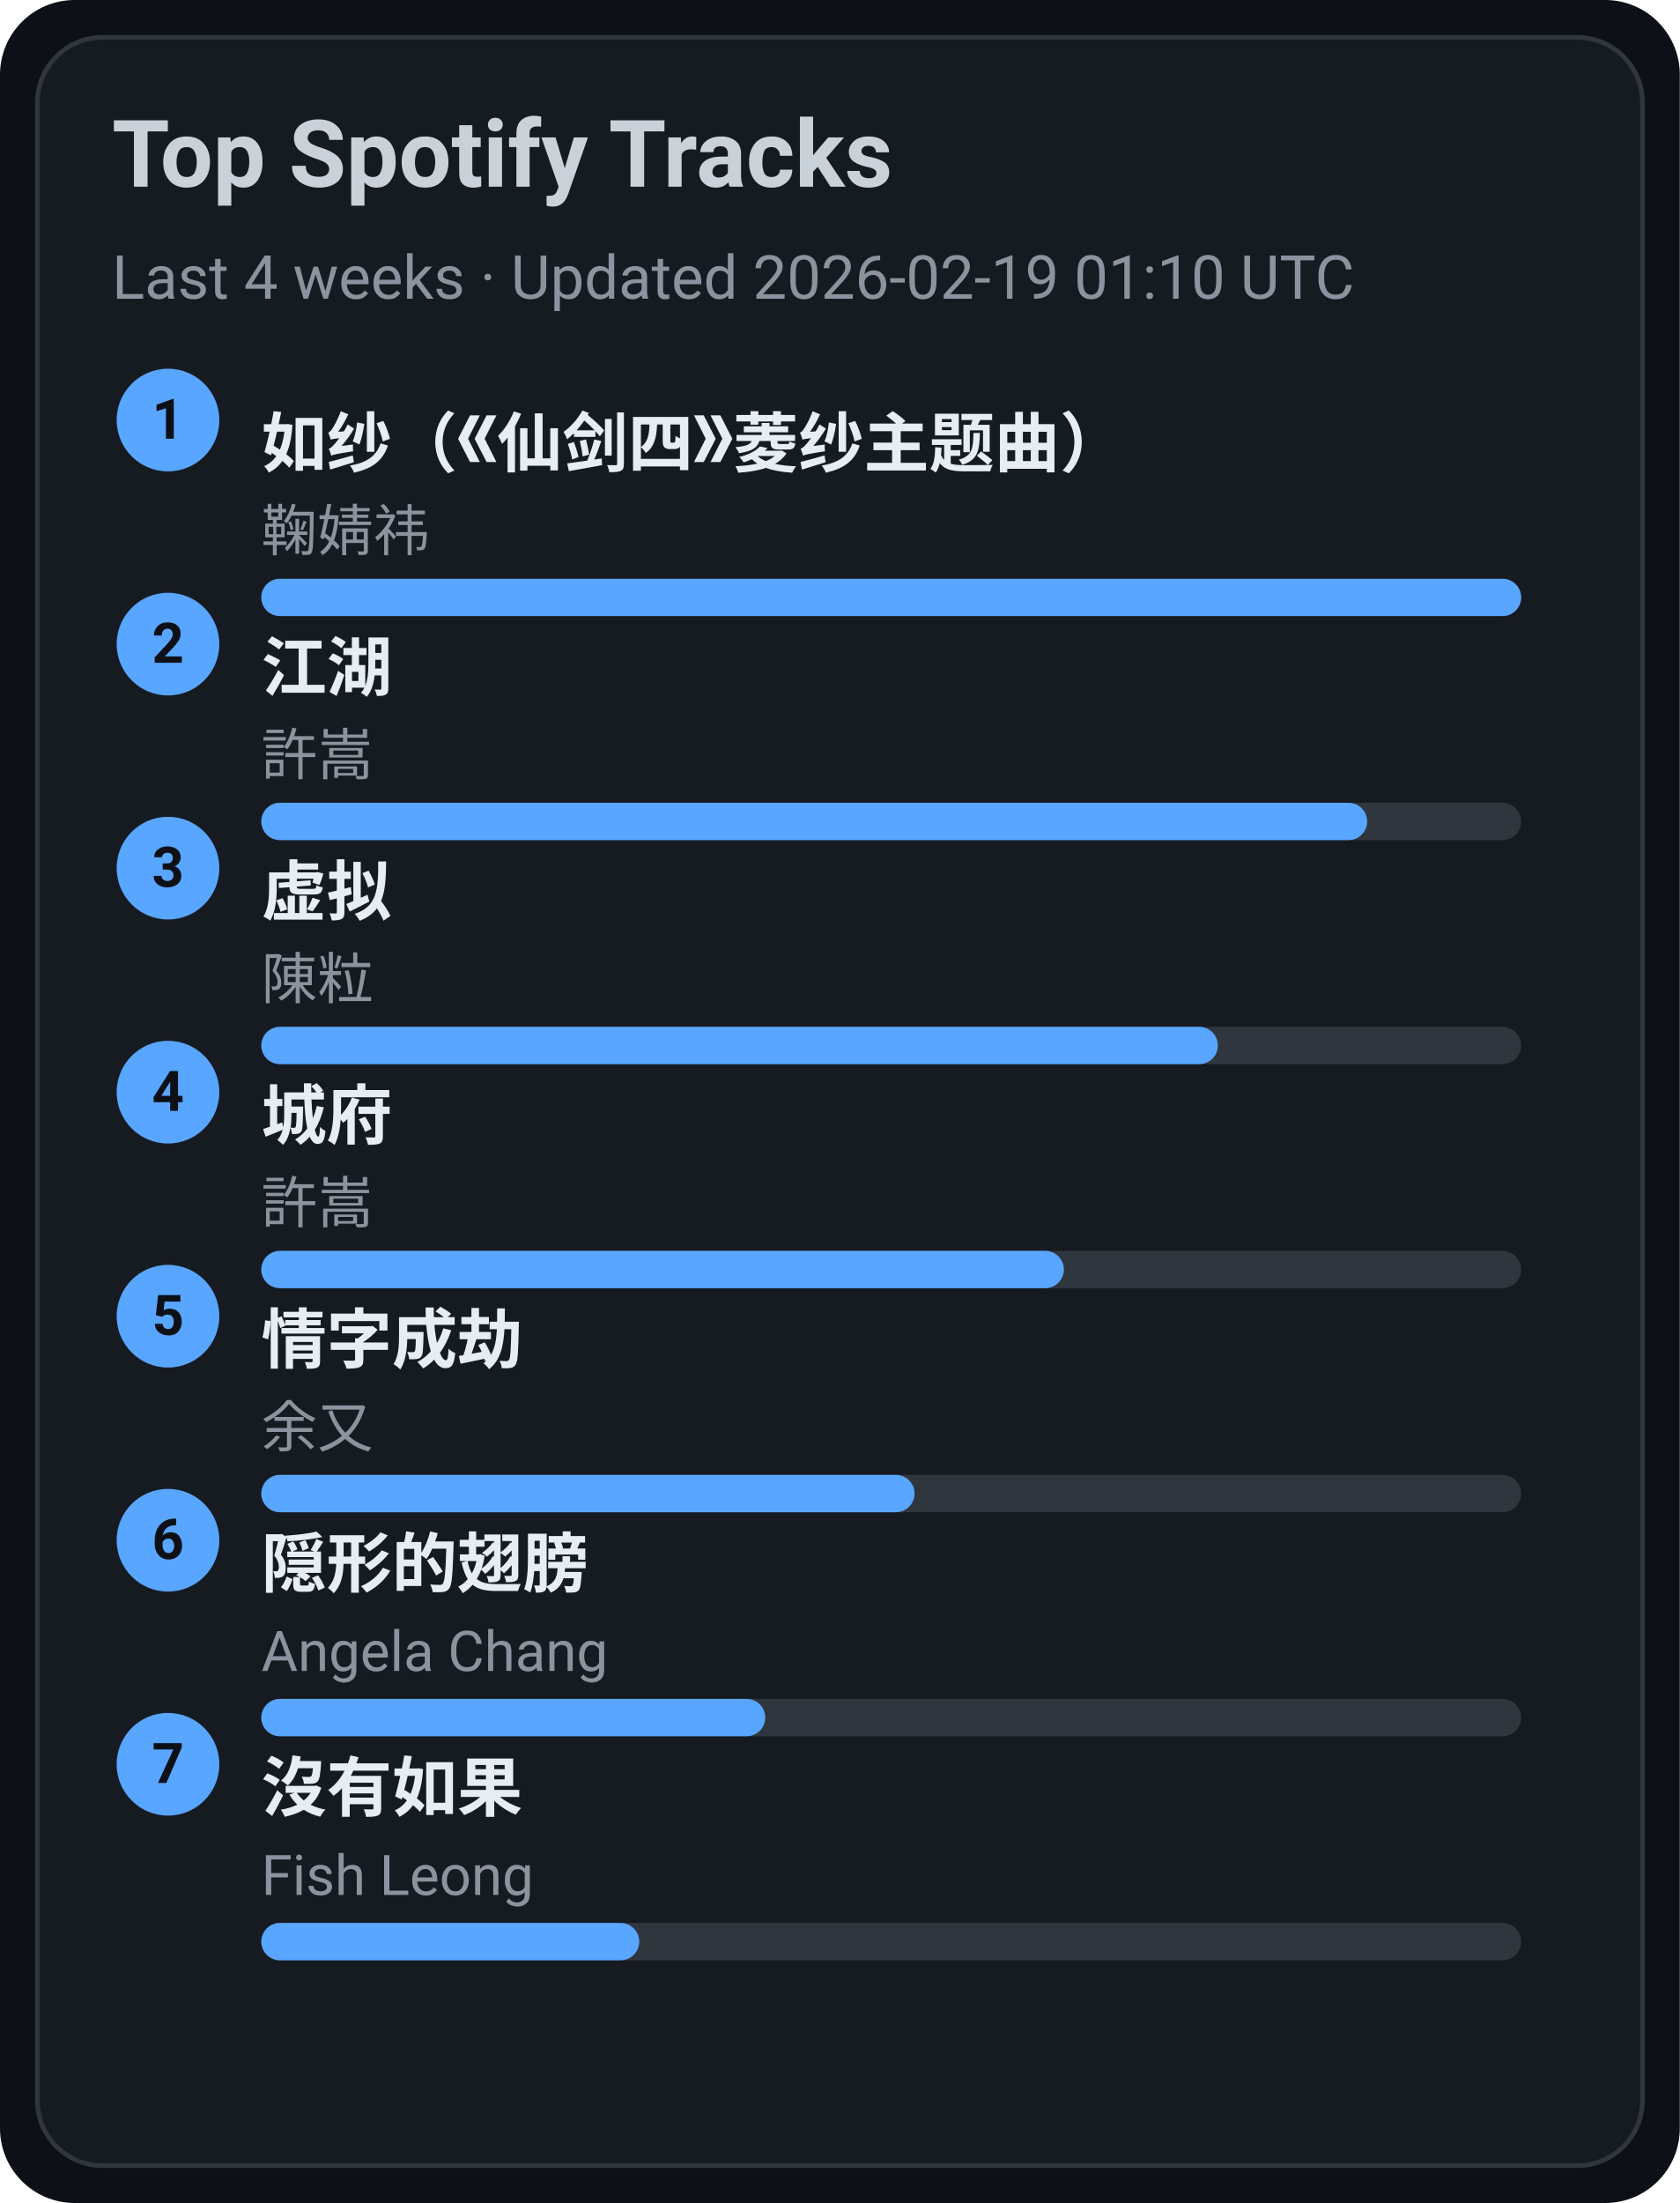
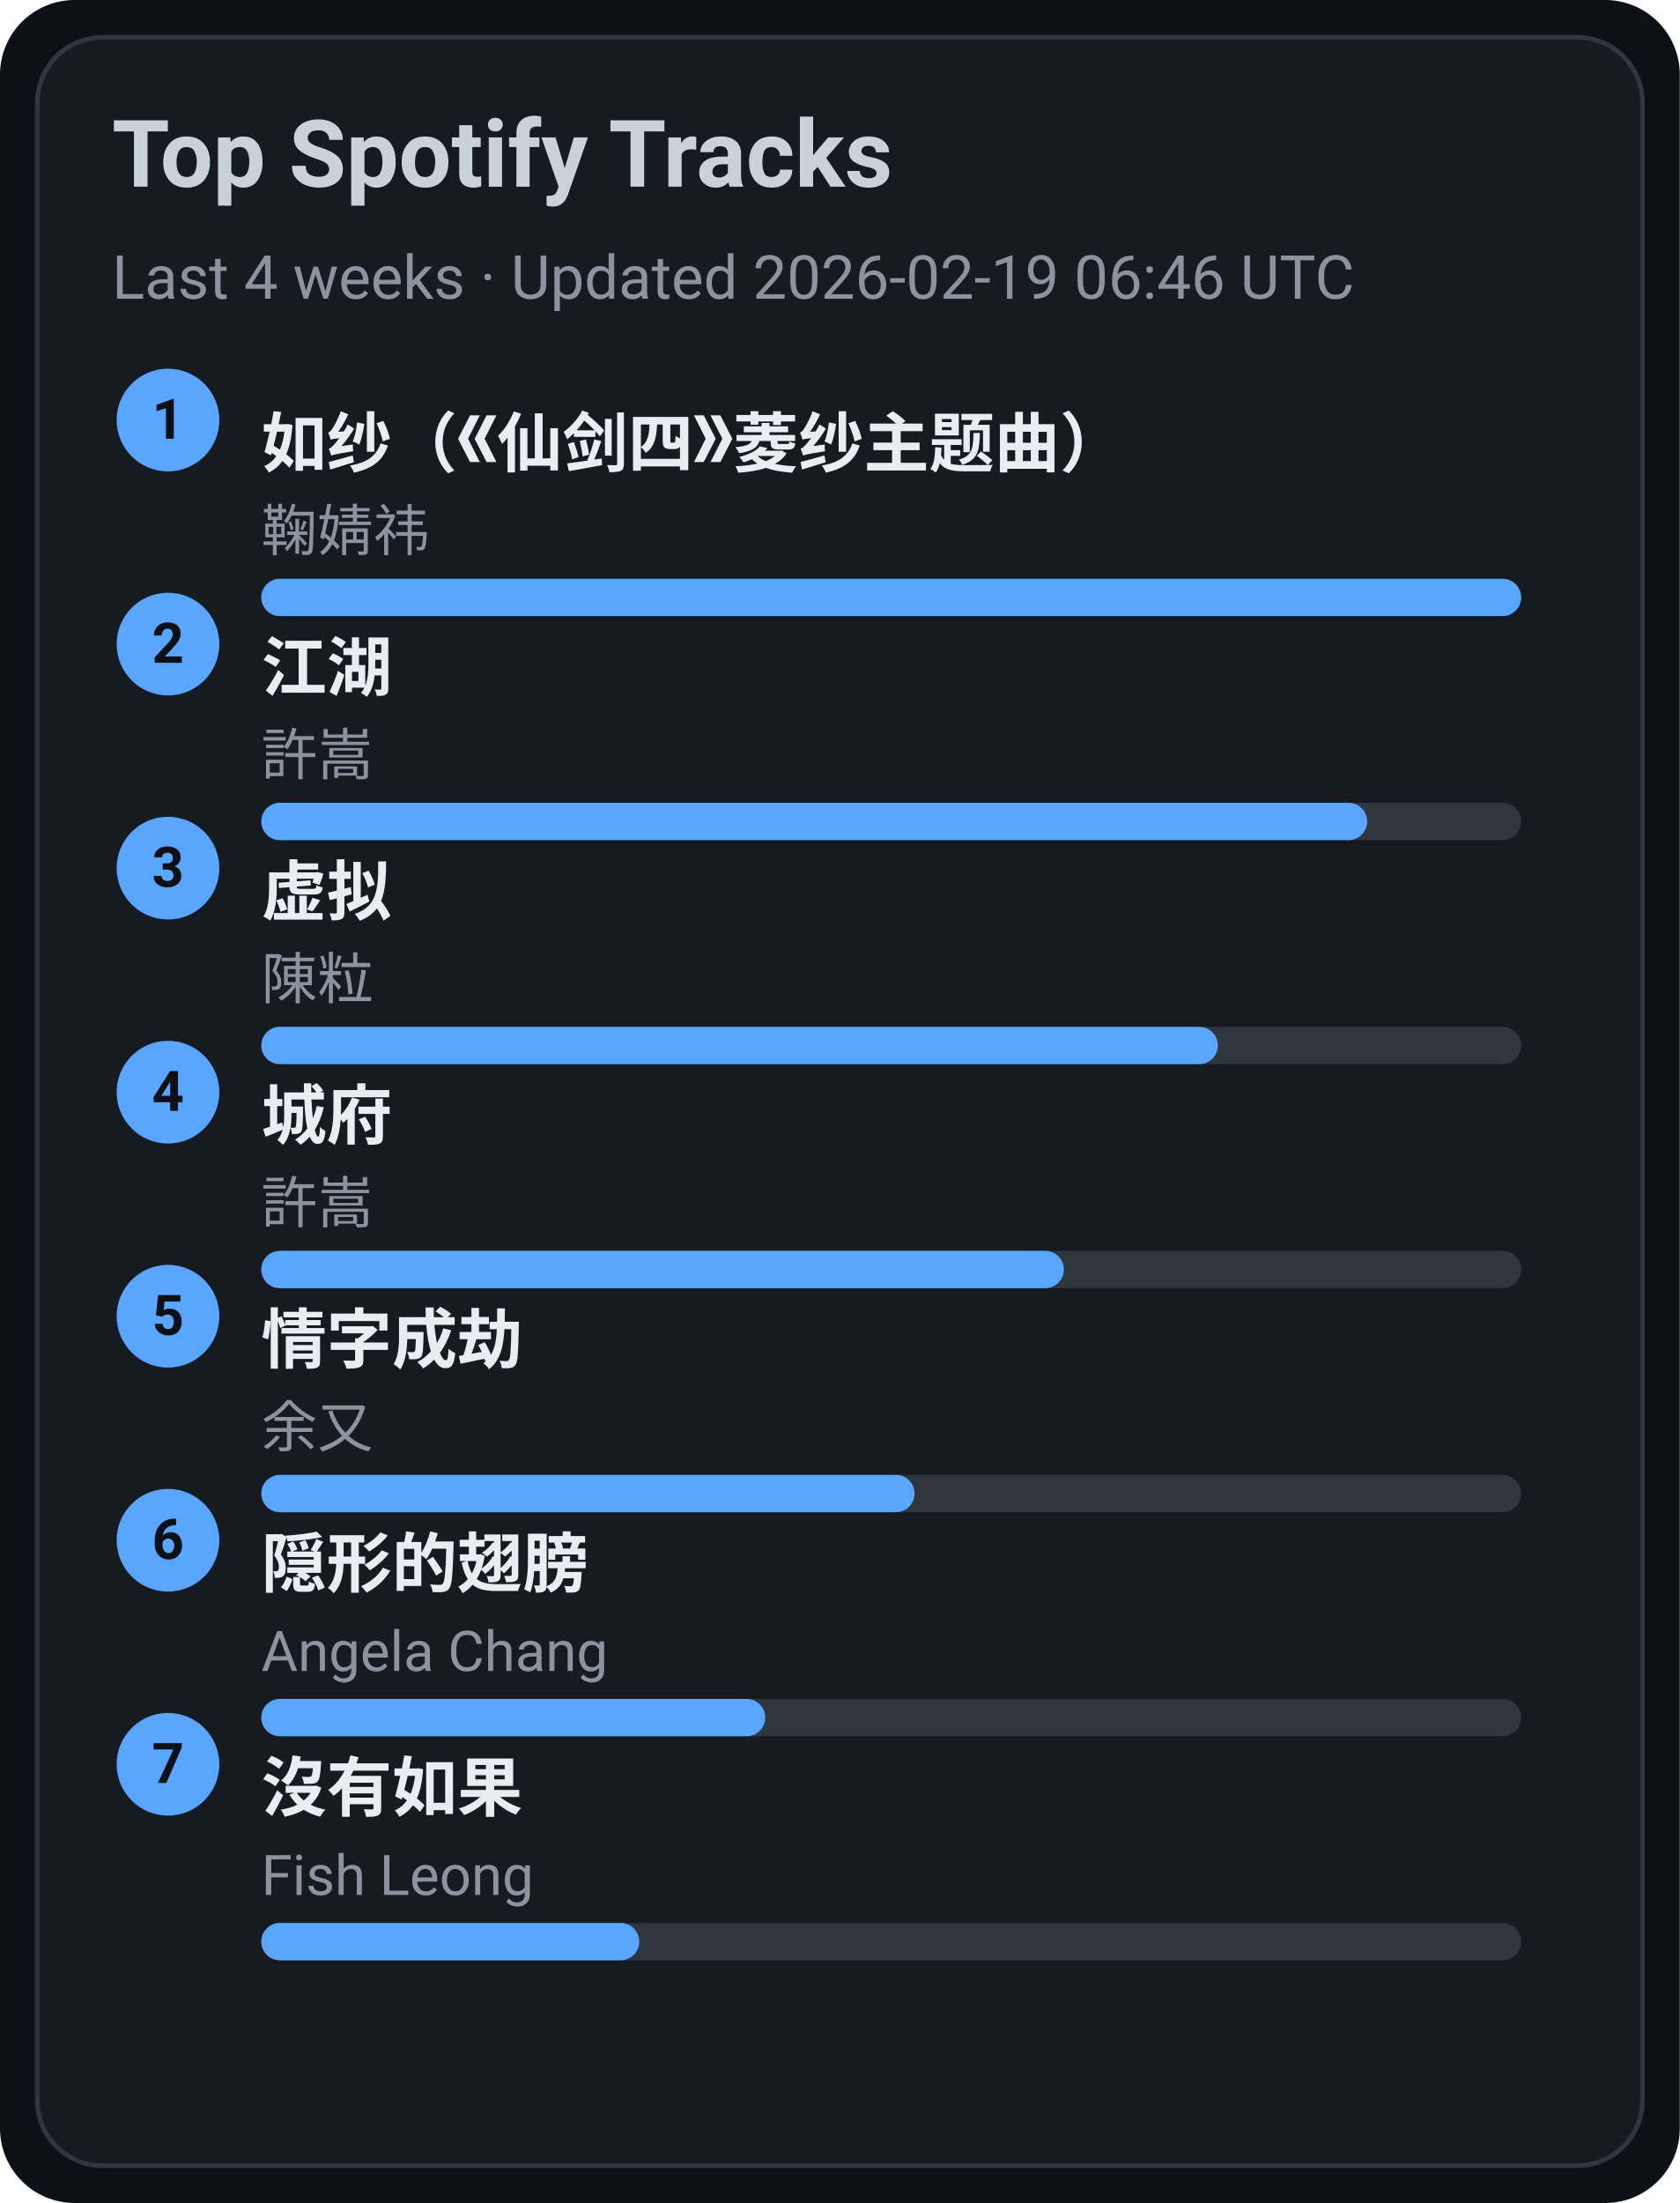
<svg xmlns="http://www.w3.org/2000/svg" width="360" height="472" viewBox="0 0 360 472">
  <style>text{font-family:-apple-system,BlinkMacSystemFont,Segoe UI,Roboto,Ubuntu,Helvetica Neue,Arial,Noto Sans,sans-serif}</style>
  <rect width="360" height="472" rx="16" fill="#0d1117" />
  <rect x="8" y="8" width="344" height="456" rx="14" fill="#161b22" stroke="#30363d" />
  <text x="24" y="40" font-size="20" fill="#c9d1d9" font-weight="600">Top Spotify Tracks</text>
-   <text x="24" y="64" font-size="13" fill="#8b949e">Last 4 weeks · Updated 2026-02-19 01:10 UTC</text>
+   <text x="24" y="64" font-size="13" fill="#8b949e">Last 4 weeks · Updated 2026-02-19 06:46 UTC</text>
  <circle cx="36" cy="90" r="11" fill="#58a6ff" />
  <text x="36" y="94" text-anchor="middle" font-size="12" fill="#0d1117" font-weight="700">1</text>
  <a href="https://open.spotify.com/track/69FUNgvEVkNbHq43lgvdme" target="_blank" rel="noopener noreferrer">
    <text x="56" y="100" font-size="14" fill="#e6edf3" font-weight="600">如纱（《仙剑四》菱纱主题曲）</text>
  </a>
  <text x="56" y="118" font-size="12" fill="#8b949e">鞠婧祎</text>
  <rect x="56" y="124" width="270" height="8" rx="4" fill="#30363d" />
  <rect x="56" y="124" width="270" height="8" rx="4" fill="#58a6ff" />
  <circle cx="36" cy="138" r="11" fill="#58a6ff" />
  <text x="36" y="142" text-anchor="middle" font-size="12" fill="#0d1117" font-weight="700">2</text>
  <a href="https://open.spotify.com/track/03PCdwqajii1xgp7WIozzC" target="_blank" rel="noopener noreferrer">
    <text x="56" y="148" font-size="14" fill="#e6edf3" font-weight="600">江湖</text>
  </a>
  <text x="56" y="166" font-size="12" fill="#8b949e">許嵩</text>
  <rect x="56" y="172" width="270" height="8" rx="4" fill="#30363d" />
  <rect x="56" y="172" width="237" height="8" rx="4" fill="#58a6ff" />
  <circle cx="36" cy="186" r="11" fill="#58a6ff" />
  <text x="36" y="190" text-anchor="middle" font-size="12" fill="#0d1117" font-weight="700">3</text>
  <a href="https://open.spotify.com/track/5l9sg05BhpfsdLfRvjGsAf" target="_blank" rel="noopener noreferrer">
    <text x="56" y="196" font-size="14" fill="#e6edf3" font-weight="600">虚拟</text>
  </a>
  <text x="56" y="214" font-size="12" fill="#8b949e">陳粒</text>
  <rect x="56" y="220" width="270" height="8" rx="4" fill="#30363d" />
  <rect x="56" y="220" width="205" height="8" rx="4" fill="#58a6ff" />
  <circle cx="36" cy="234" r="11" fill="#58a6ff" />
  <text x="36" y="238" text-anchor="middle" font-size="12" fill="#0d1117" font-weight="700">4</text>
  <a href="https://open.spotify.com/track/4AmlSf7hye0QVpnHCcEoEw" target="_blank" rel="noopener noreferrer">
    <text x="56" y="244" font-size="14" fill="#e6edf3" font-weight="600">城府</text>
  </a>
  <text x="56" y="262" font-size="12" fill="#8b949e">許嵩</text>
  <rect x="56" y="268" width="270" height="8" rx="4" fill="#30363d" />
  <rect x="56" y="268" width="172" height="8" rx="4" fill="#58a6ff" />
  <circle cx="36" cy="282" r="11" fill="#58a6ff" />
  <text x="36" y="286" text-anchor="middle" font-size="12" fill="#0d1117" font-weight="700">5</text>
  <a href="https://open.spotify.com/track/6PLof7Z5mvbp9im83J4m3m" target="_blank" rel="noopener noreferrer">
    <text x="56" y="292" font-size="14" fill="#e6edf3" font-weight="600">情字成劫</text>
  </a>
  <text x="56" y="310" font-size="12" fill="#8b949e">余又</text>
  <rect x="56" y="316" width="270" height="8" rx="4" fill="#30363d" />
  <rect x="56" y="316" width="140" height="8" rx="4" fill="#58a6ff" />
  <circle cx="36" cy="330" r="11" fill="#58a6ff" />
  <text x="36" y="334" text-anchor="middle" font-size="12" fill="#0d1117" font-weight="700">6</text>
  <a href="https://open.spotify.com/track/6Tv5ukQ3xK8WHxJgWMM6vM" target="_blank" rel="noopener noreferrer">
    <text x="56" y="340" font-size="14" fill="#e6edf3" font-weight="600">隠形的翅膀</text>
  </a>
  <text x="56" y="358" font-size="12" fill="#8b949e">Angela Chang</text>
  <rect x="56" y="364" width="270" height="8" rx="4" fill="#30363d" />
  <rect x="56" y="364" width="108" height="8" rx="4" fill="#58a6ff" />
  <circle cx="36" cy="378" r="11" fill="#58a6ff" />
  <text x="36" y="382" text-anchor="middle" font-size="12" fill="#0d1117" font-weight="700">7</text>
  <a href="https://open.spotify.com/track/1G9MmoUjo5nC5lB7paaG0l" target="_blank" rel="noopener noreferrer">
    <text x="56" y="388" font-size="14" fill="#e6edf3" font-weight="600">沒有如果</text>
  </a>
  <text x="56" y="406" font-size="12" fill="#8b949e">Fish Leong</text>
  <rect x="56" y="412" width="270" height="8" rx="4" fill="#30363d" />
  <rect x="56" y="412" width="81" height="8" rx="4" fill="#58a6ff" />
</svg>
